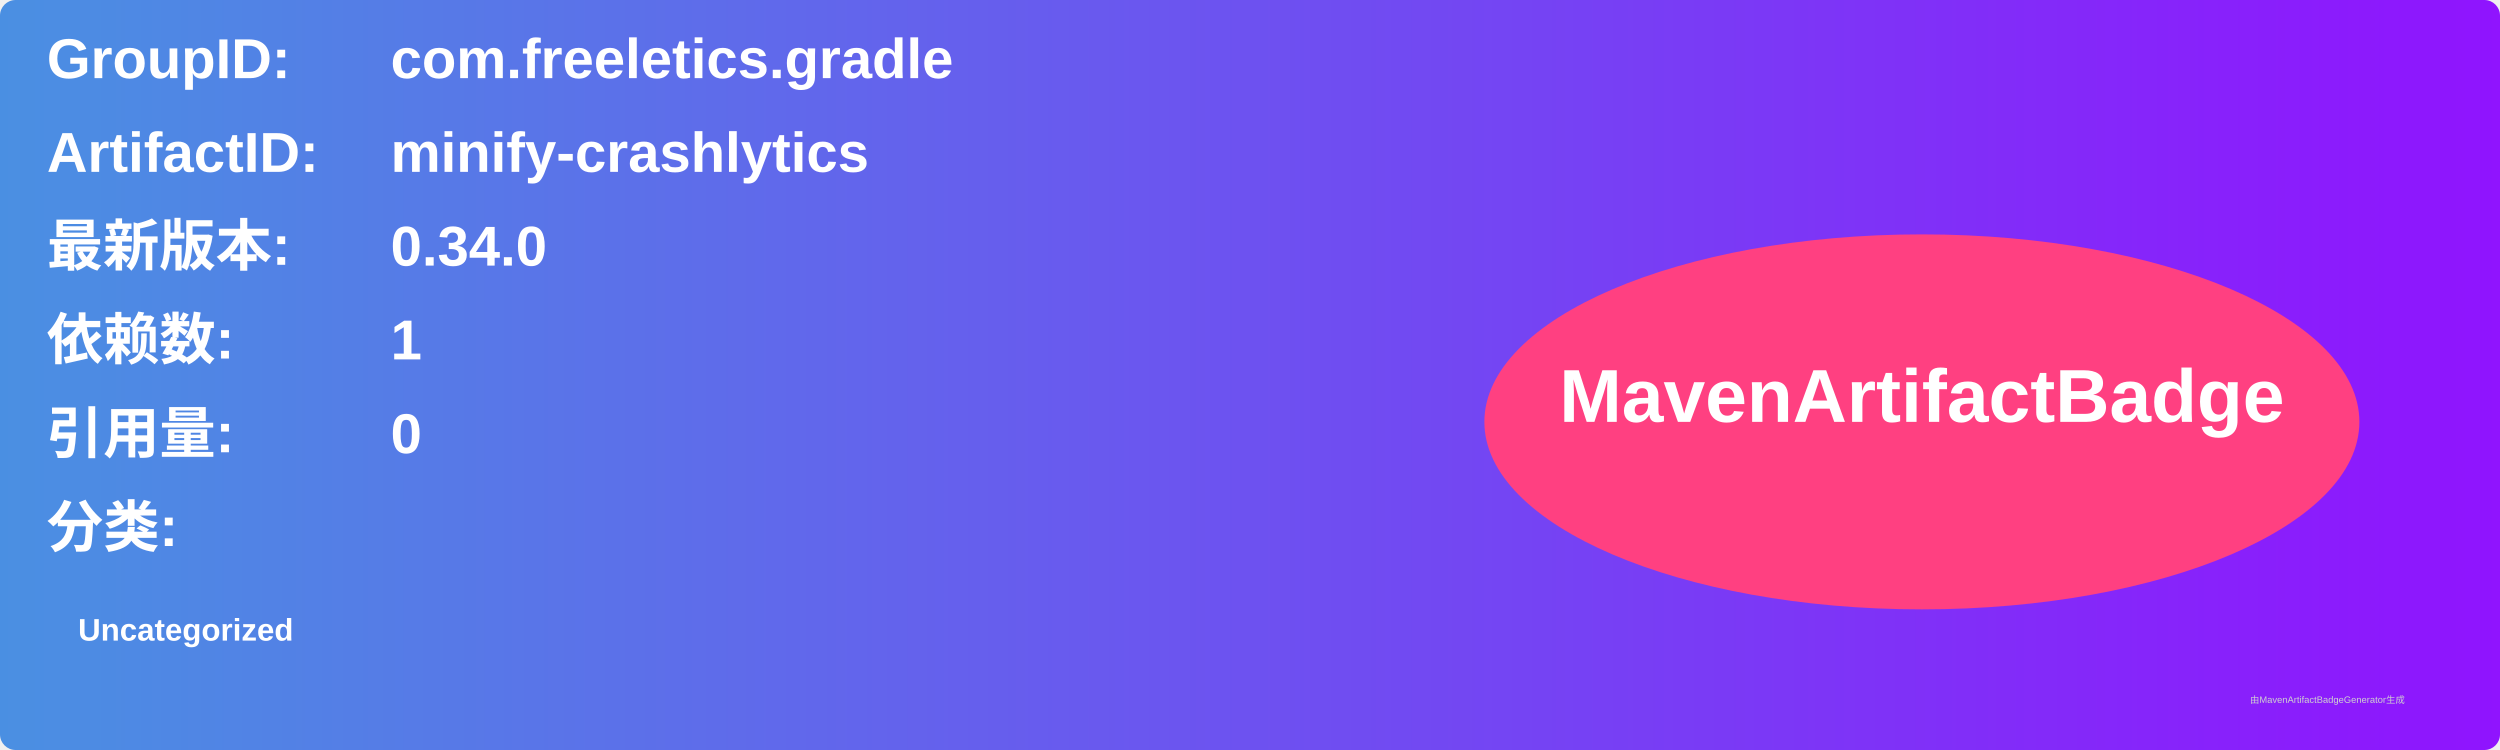
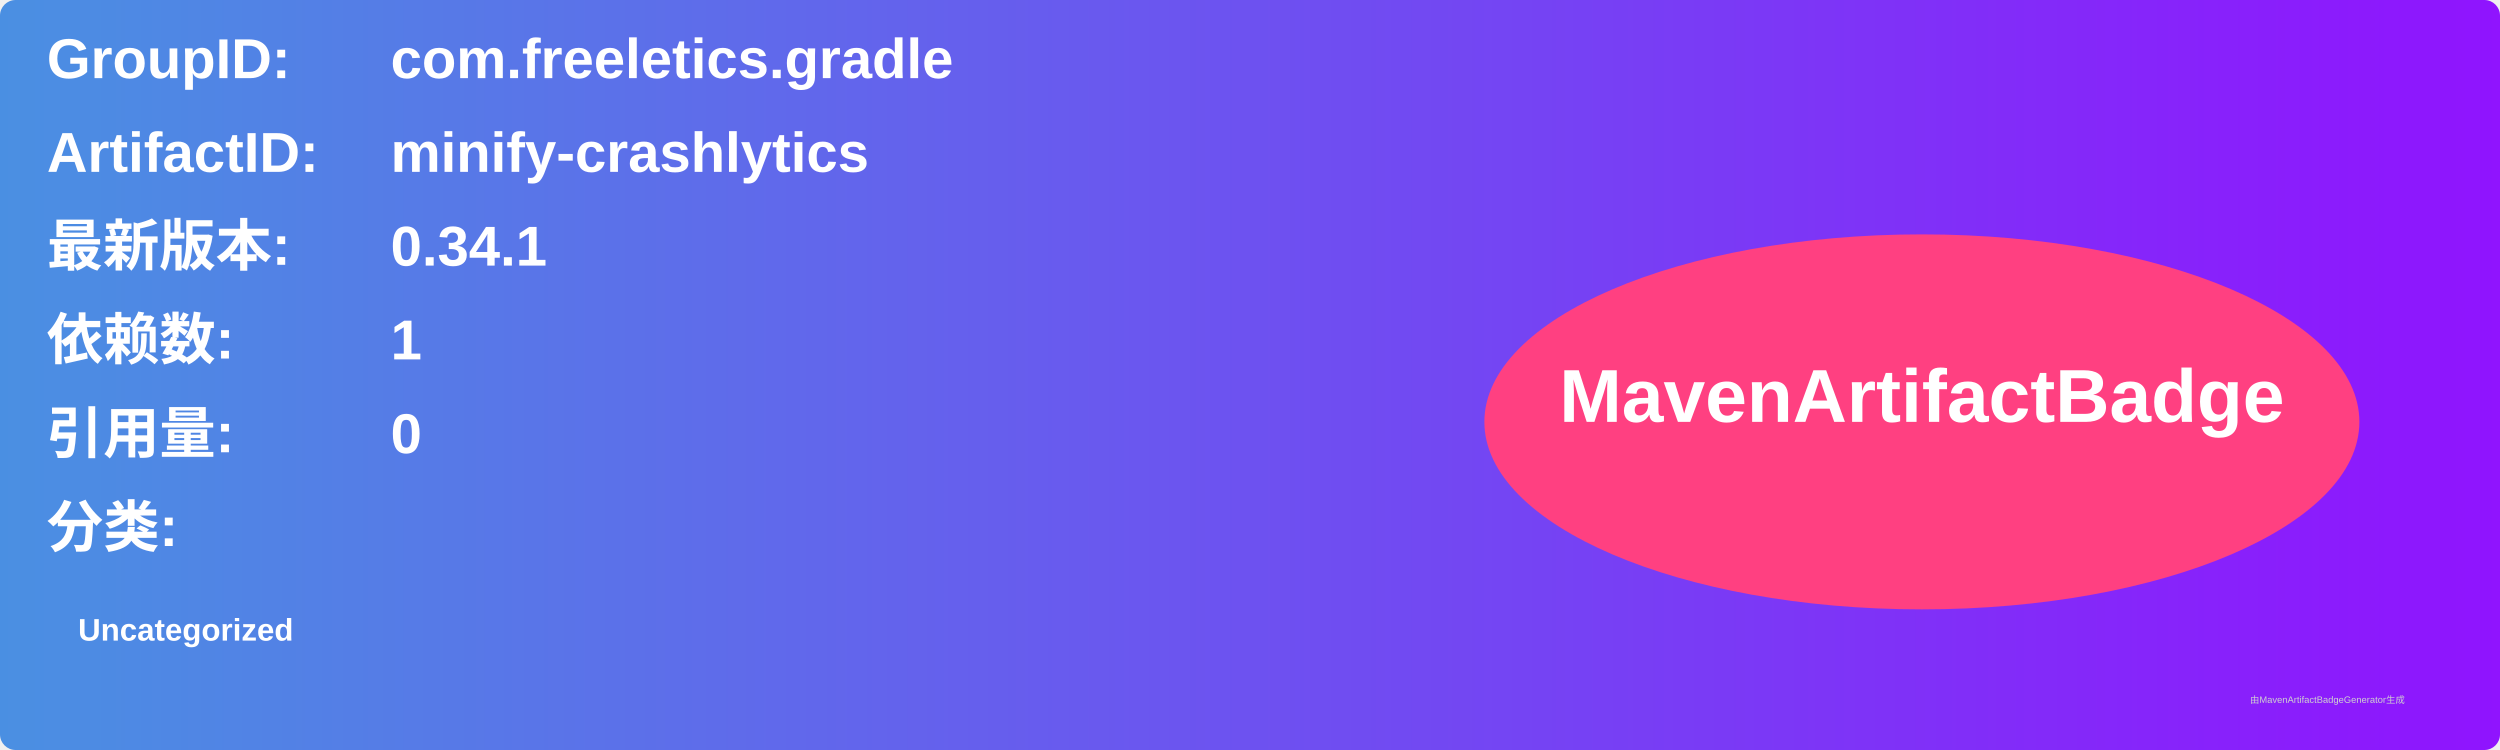
<svg xmlns="http://www.w3.org/2000/svg" width="800" height="240" viewBox="0 0 800 240">
  <linearGradient id="grad" x1="0%" y1="0%" x2="100%" y2="0%">
    <stop offset="0%" stop-color="#4a90e2" />
    <stop offset="100%" stop-color="#9013fe" />
  </linearGradient>
  <rect width="100%" height="100%" rx="5" ry="5" fill="url(#grad)" />
  <g transform="translate(15, 15)">
    <text x="0" y="10" font-family="Arial" font-size="18" fill="white" font-weight="bold" width="260">GroupID:</text>
    <text x="110" y="10" font-family="Arial" font-size="18" fill="white" font-weight="bold" width="460">com.freeletics.gradle</text>
    <text x="0" y="40" font-family="Arial" font-size="18" fill="white" font-weight="bold" width="260">ArtifactID:</text>
    <text x="110" y="40" font-family="Arial" font-size="18" fill="white" font-weight="bold" width="460">minify-crashlytics</text>
    <text x="0" y="70" font-family="Arial" font-size="18" fill="white" font-weight="bold">最新版本:</text>
    <text x="110" y="70" font-family="Arial" font-size="18" fill="white" font-weight="bold">
-       <tspan font-weight="bold">0.34.0</tspan>
+       <tspan font-weight="bold">0.34.1</tspan>
    </text>
    <text x="0" y="100" font-family="Arial" font-size="18" fill="white" font-weight="bold">依赖数: </text>
    <text x="110" y="100" font-family="Arial" font-size="18" fill="white">
      <tspan font-weight="bold">1</tspan>
    </text>
    <text x="0" y="130" font-family="Arial" font-size="18" fill="white" font-weight="bold">引用量: </text>
    <text x="110" y="130" font-family="Arial" font-size="18" fill="white">
      <tspan font-weight="bold">0</tspan>
    </text>
    <text x="0" y="160" font-family="Arial" font-size="18" fill="white" font-weight="bold">分类:</text>
    <text x="10" y="190" font-family="Arial" font-size="10" fill="white">
      <tspan font-weight="bold">Uncategorized</tspan>
    </text>
    <ellipse cx="600" cy="120" rx="140" ry="60" fill="#ff4081" />
    <text x="600" y="120" text-anchor="middle" font-family="Arial" font-size="24" fill="white" font-weight="bold">MavenArtifactBadge</text>
  </g>
  <text x="720" y="225" font-family="Arial" font-size="3" fill="#d0d0d0">由MavenArtifactBadgeGenerator生成</text>
</svg>
